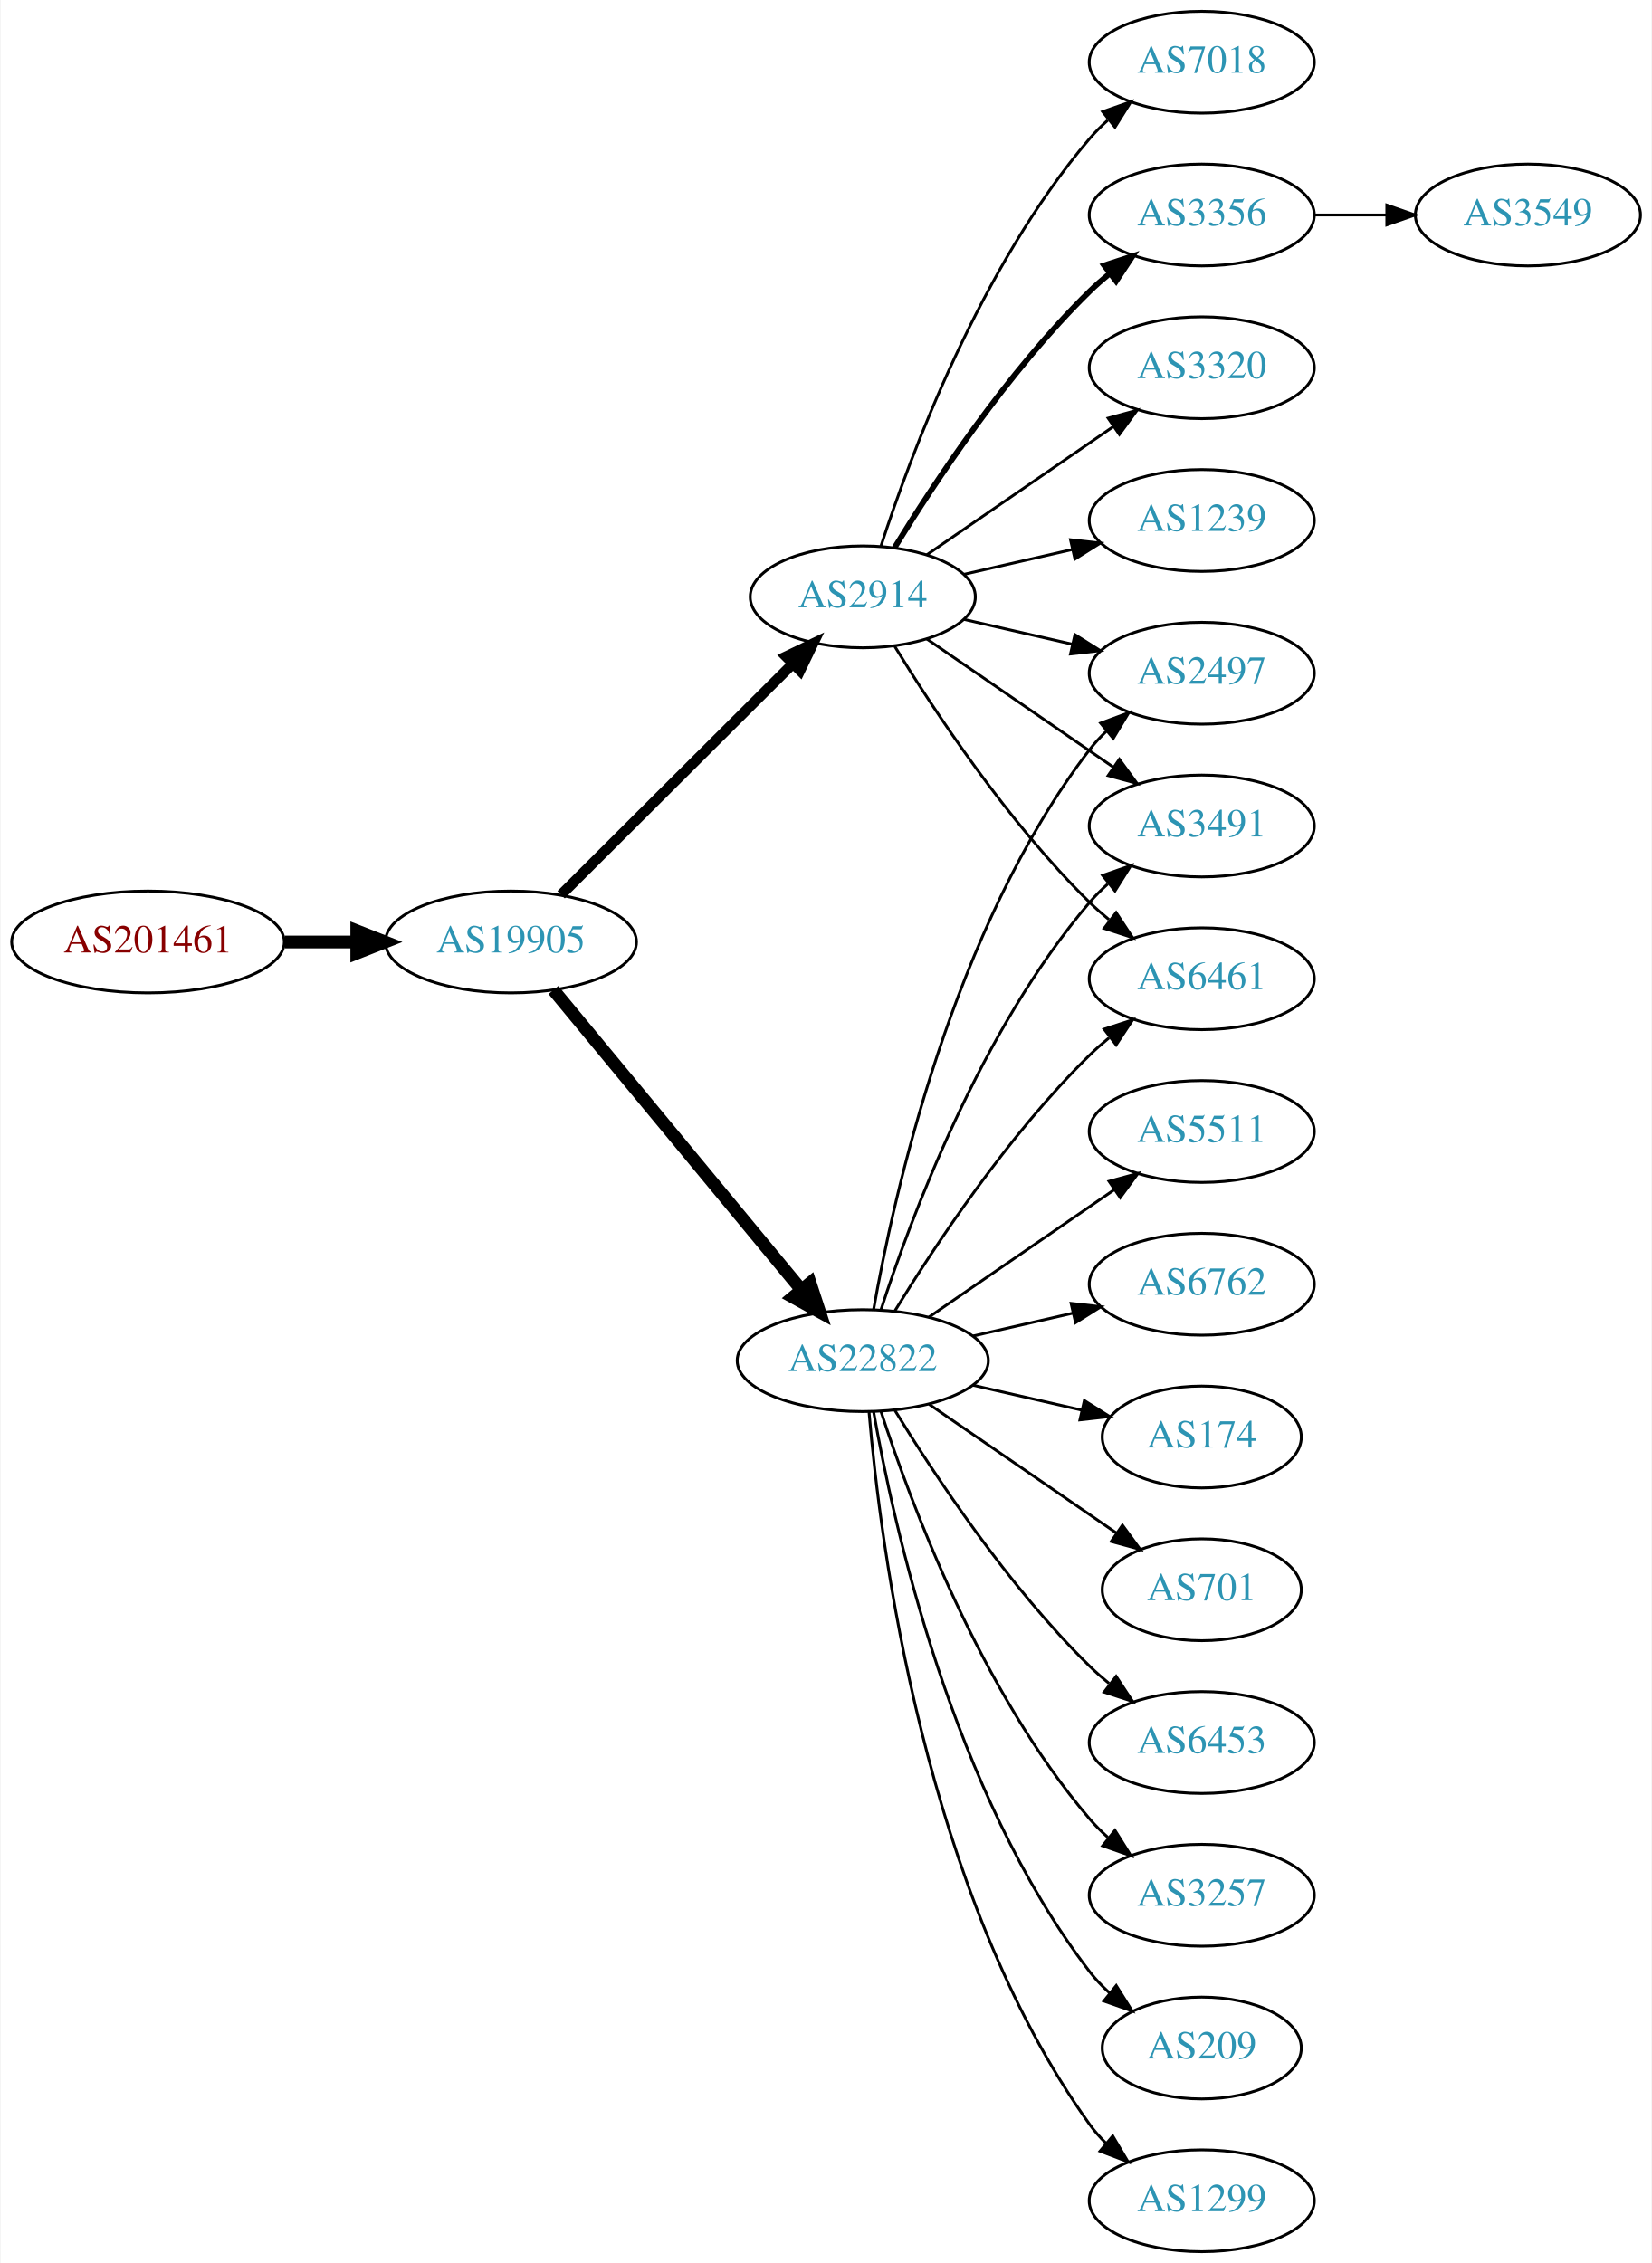
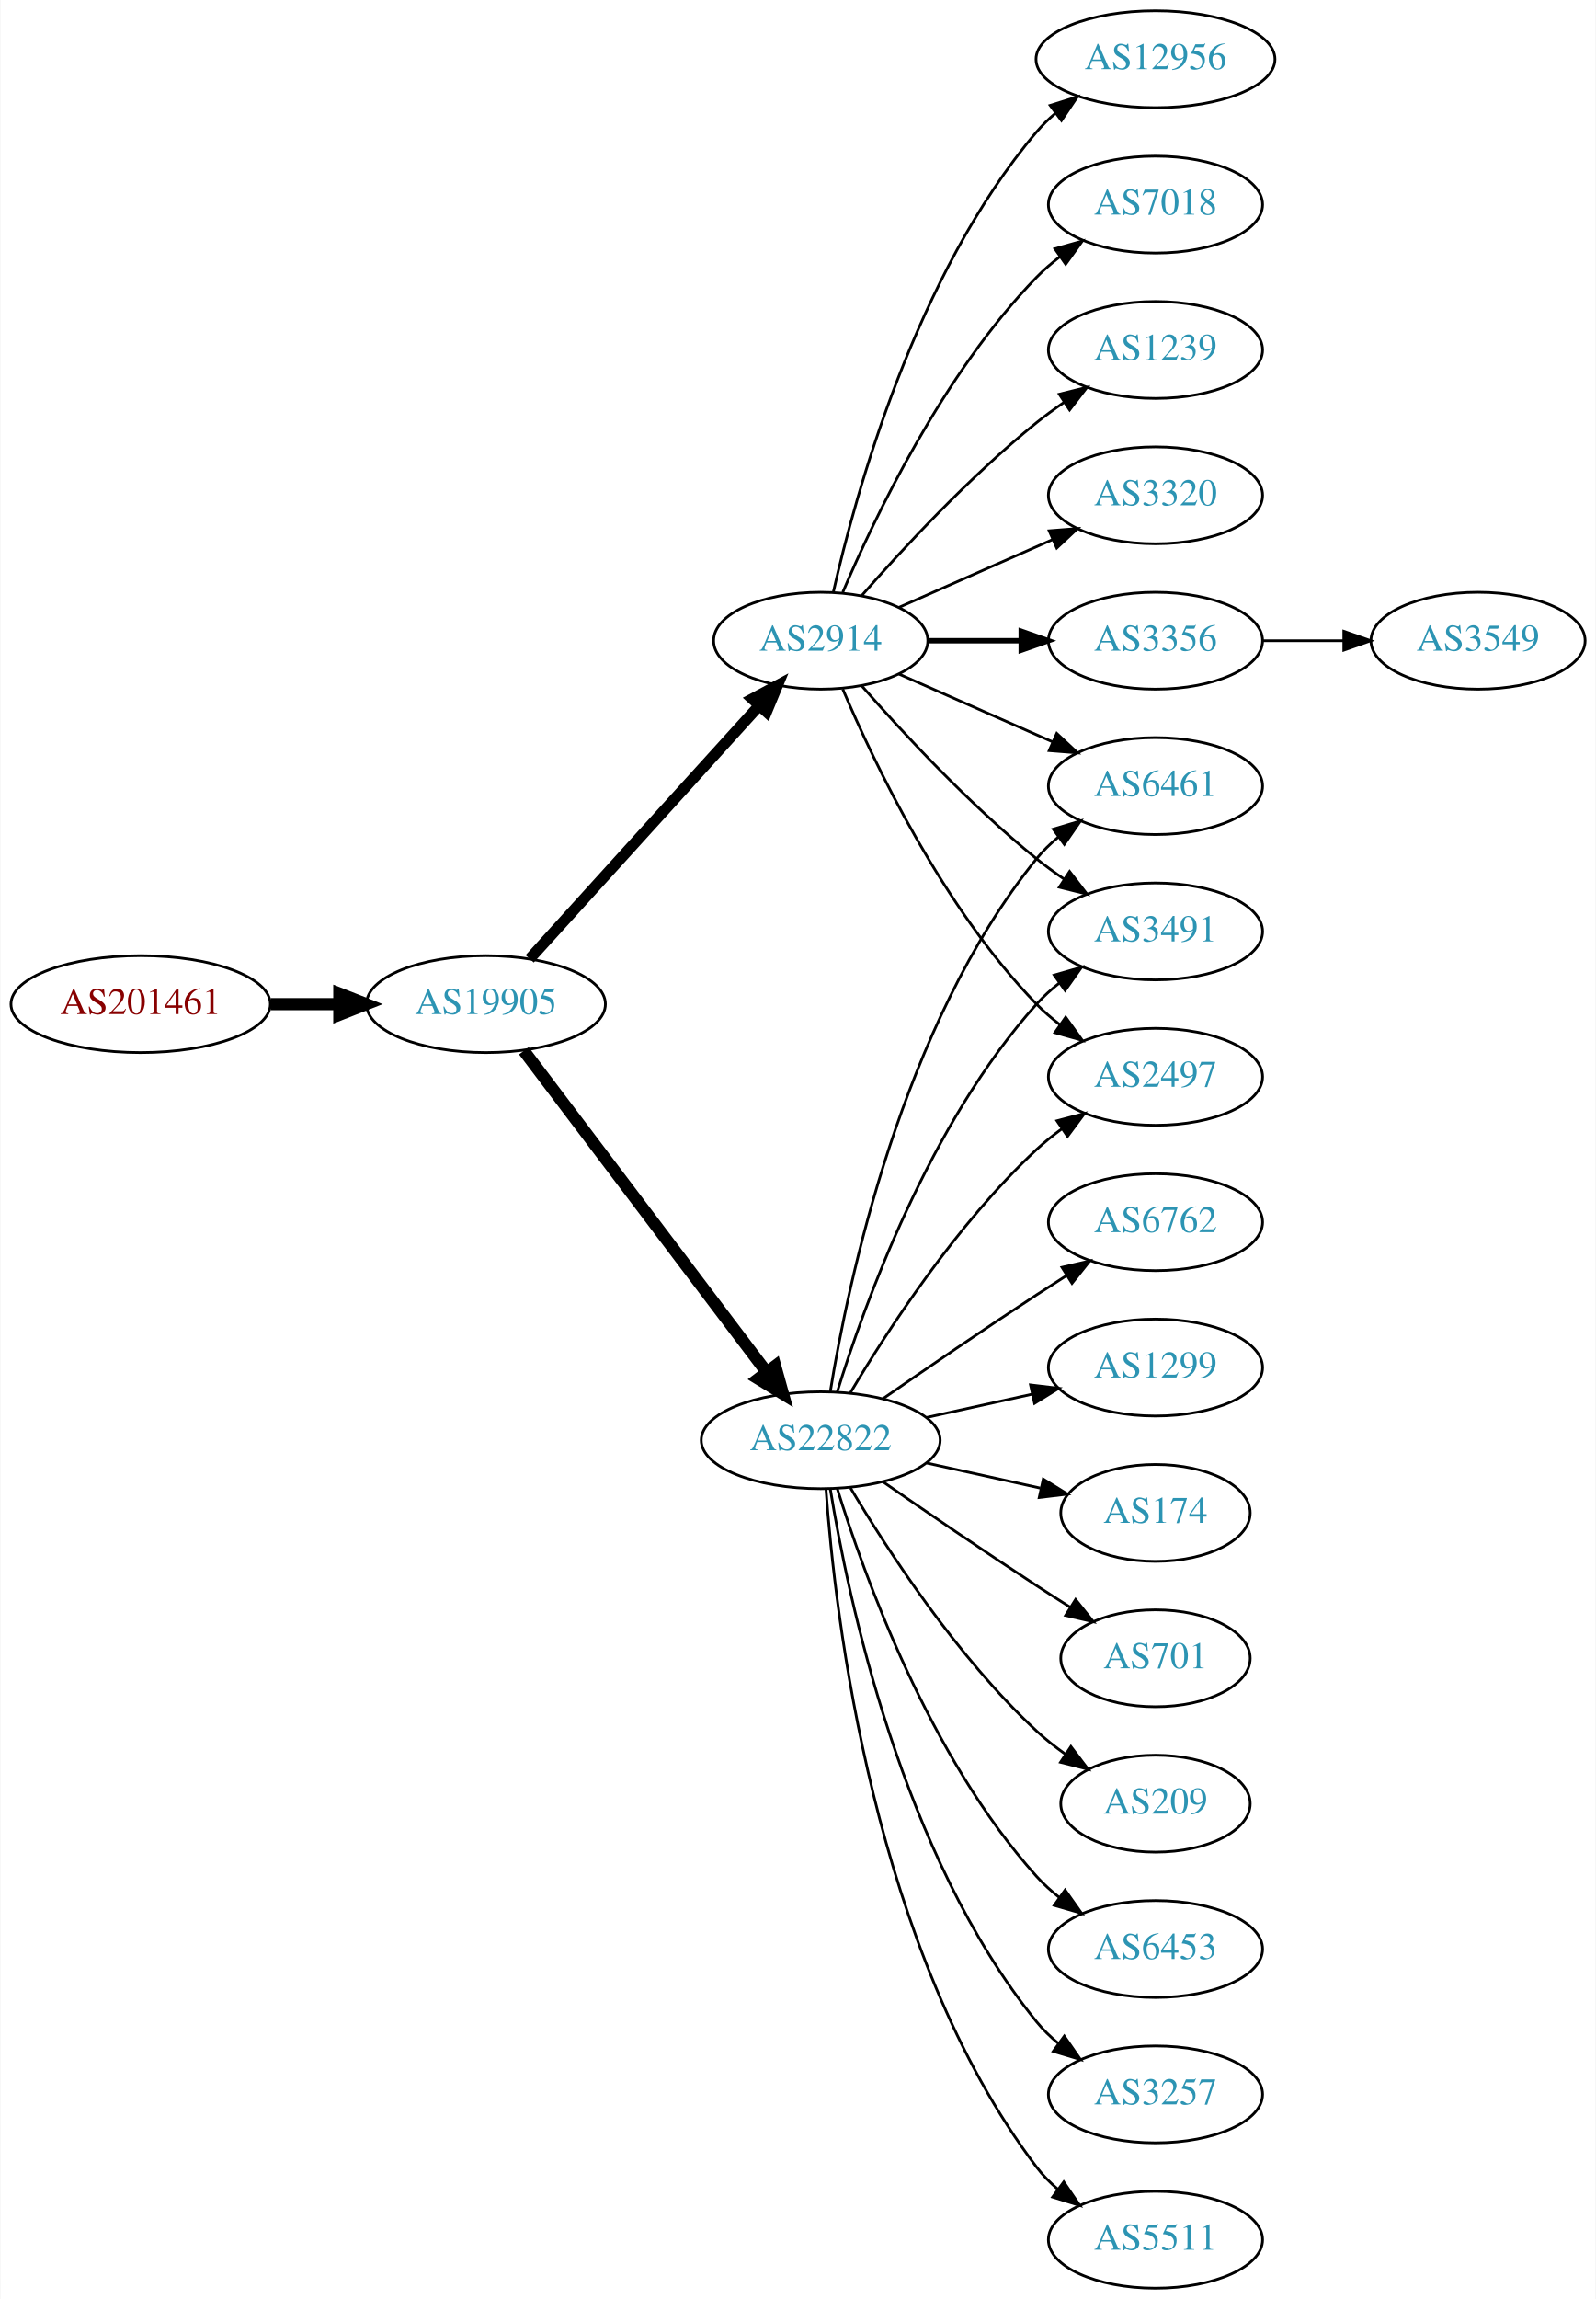
- <svg xmlns="http://www.w3.org/2000/svg" xmlns:xlink="http://www.w3.org/1999/xlink" width="584pt" height="800pt" viewBox="0.00 0.00 583.56 800.00">
-   <g id="graph0" class="graph" transform="scale(1 1) rotate(0) translate(4 796)">
-     <polygon fill="white" stroke="none" points="-4,4 -4,-796 579.562,-796 579.562,4 -4,4" />
+ <svg xmlns="http://www.w3.org/2000/svg" xmlns:xlink="http://www.w3.org/1999/xlink" width="593pt" height="854pt" viewBox="0.00 0.00 592.66 854.00">
+   <g id="graph0" class="graph" transform="scale(1 1) rotate(0) translate(4 850)">
+     <polygon fill="white" stroke="none" points="-4,4 -4,-850 588.661,-850 588.661,4 -4,4" />
    <g id="node1" class="node">
      <g id="a_node1">
        <a xlink:href="/asn/201461" xlink:title="AS201461 ~ bwin.party services (Austria) GmbH [AT]">
-           <ellipse fill="#ffffff" stroke="black" cx="48.096" cy="-463" rx="48.192" ry="18" />
-           <text text-anchor="middle" x="48.096" y="-459.3" font-family="Times,serif" font-size="14.00" fill="#880000">AS201461</text>
+           <ellipse fill="#ffffff" stroke="black" cx="48.096" cy="-477" rx="48.192" ry="18" />
+           <text text-anchor="middle" x="48.096" y="-473.3" font-family="Times,serif" font-size="14.00" fill="#880000">AS201461</text>
        </a>
      </g>
    </g>
    <g id="node2" class="node">
      <g id="a_node2">
        <a xlink:href="/asn/19905" xlink:title="AS19905 ~ NeuStar, Inc. [US]">
-           <ellipse fill="#ffffff" stroke="black" cx="176.388" cy="-463" rx="44.393" ry="18" />
-           <text text-anchor="middle" x="176.388" y="-459.3" font-family="Times,serif" font-size="14.00" fill="#2c94b3">AS19905</text>
+           <ellipse fill="#ffffff" stroke="black" cx="176.388" cy="-477" rx="44.393" ry="18" />
+           <text text-anchor="middle" x="176.388" y="-473.3" font-family="Times,serif" font-size="14.00" fill="#2c94b3">AS19905</text>
        </a>
      </g>
    </g>
    <g id="edge1" class="edge">
-       <path fill="none" stroke="black" stroke-width="4.5" d="M96.481,-463C104.742,-463 113.386,-463 121.799,-463" />
-       <polygon fill="black" stroke="black" stroke-width="4.5" points="121.904,-466.938 131.904,-463 121.904,-459.063 121.904,-466.938" />
+       <path fill="none" stroke="black" stroke-width="4.5" d="M96.481,-477C104.742,-477 113.386,-477 121.799,-477" />
+       <polygon fill="black" stroke="black" stroke-width="4.5" points="121.904,-480.938 131.904,-477 121.904,-473.063 121.904,-480.938" />
    </g>
    <g id="node3" class="node">
      <g id="a_node3">
        <a xlink:href="/asn/22822" xlink:title="AS22822 ~ Limelight Networks, Inc. [US]">
          <ellipse fill="#ffffff" stroke="black" cx="300.78" cy="-315" rx="44.393" ry="18" />
          <text text-anchor="middle" x="300.78" y="-311.3" font-family="Times,serif" font-size="14.00" fill="#2c94b3">AS22822</text>
        </a>
      </g>
    </g>
    <g id="edge2" class="edge">
-       <path fill="none" stroke="black" stroke-width="4.5" d="M191.427,-446.023C212.893,-420.066 253.999,-370.36 278.948,-340.191" />
-       <polygon fill="black" stroke="black" stroke-width="4.5" points="282.188,-342.451 285.527,-332.235 276.119,-337.432 282.188,-342.451" />
+       <path fill="none" stroke="black" stroke-width="4.5" d="M190.486,-459.663C212.11,-431.04 255.381,-373.767 280.504,-340.514" />
+       <polygon fill="black" stroke="black" stroke-width="4.5" points="283.889,-342.565 286.776,-332.212 277.606,-337.817 283.889,-342.565" />
    </g>
    <g id="node4" class="node">
      <g id="a_node4">
        <a xlink:href="/asn/2914" xlink:title="AS2914 ~ NTT America, Inc. [US]">
-           <ellipse fill="#ffffff" stroke="black" cx="300.78" cy="-585" rx="39.794" ry="18" />
-           <text text-anchor="middle" x="300.78" y="-581.3" font-family="Times,serif" font-size="14.00" fill="#2c94b3">AS2914</text>
+           <ellipse fill="#ffffff" stroke="black" cx="300.78" cy="-612" rx="39.794" ry="18" />
+           <text text-anchor="middle" x="300.78" y="-608.3" font-family="Times,serif" font-size="14.00" fill="#2c94b3">AS2914</text>
        </a>
      </g>
    </g>
    <g id="edge3" class="edge">
-       <path fill="none" stroke="black" stroke-width="3.682" d="M194.149,-479.708C215.298,-500.789 251.809,-537.183 275.878,-561.175" />
-       <polygon fill="black" stroke="black" stroke-width="3.682" points="273.667,-563.913 283.221,-568.494 278.609,-558.955 273.667,-563.913" />
+       <path fill="none" stroke="black" stroke-width="4.091" d="M192.641,-493.825C214.104,-517.499 253.335,-560.771 277.903,-587.87" />
+       <polygon fill="black" stroke="black" stroke-width="4.091" points="275.35,-590.383 284.718,-595.387 280.654,-585.574 275.35,-590.383" />
    </g>
    <g id="node5" class="node">
      <g id="a_node5">
-         <a xlink:href="/asn/3257" xlink:title="AS3257 ~ GTT [DE]">
-           <ellipse fill="#ffffff" stroke="black" cx="420.622" cy="-126" rx="39.794" ry="18" />
-           <text text-anchor="middle" x="420.622" y="-122.3" font-family="Times,serif" font-size="14.00" fill="#2c94b3">AS3257</text>
+         <a xlink:href="/asn/6762" xlink:title="AS6762 ~ TELECOM ITALIA SPARKLE S.p.A. [IT]">
+           <ellipse fill="#ffffff" stroke="black" cx="425.172" cy="-396" rx="39.794" ry="18" />
+           <text text-anchor="middle" x="425.172" y="-392.3" font-family="Times,serif" font-size="14.00" fill="#2c94b3">AS6762</text>
        </a>
      </g>
    </g>
    <g id="edge4" class="edge">
-       <path fill="none" stroke="black" d="M307.227,-297.009C317.541,-265.184 342.403,-198.073 380.976,-153 382.922,-150.726 385.1,-148.551 387.404,-146.493" />
-       <polygon fill="black" stroke="black" points="389.941,-148.947 395.573,-139.973 385.574,-143.476 389.941,-148.947" />
+       <path fill="none" stroke="black" d="M323.81,-330.367C339.613,-341.305 361.469,-356.261 380.976,-369 384.558,-371.339 388.328,-373.759 392.089,-376.144" />
+       <polygon fill="black" stroke="black" points="390.422,-379.231 400.749,-381.596 394.151,-373.307 390.422,-379.231" />
    </g>
    <g id="node6" class="node">
      <g id="a_node6">
-         <a xlink:href="/asn/2497" xlink:title="AS2497 ~ Internet Initiative Japan Inc. [JP]">
-           <ellipse fill="#ffffff" stroke="black" cx="420.622" cy="-558" rx="39.794" ry="18" />
-           <text text-anchor="middle" x="420.622" y="-554.3" font-family="Times,serif" font-size="14.00" fill="#2c94b3">AS2497</text>
+         <a xlink:href="/asn/6461" xlink:title="AS6461 ~ Zayo Bandwidth [US]">
+           <ellipse fill="#ffffff" stroke="black" cx="425.172" cy="-558" rx="39.794" ry="18" />
+           <text text-anchor="middle" x="425.172" y="-554.3" font-family="Times,serif" font-size="14.00" fill="#2c94b3">AS6461</text>
        </a>
      </g>
    </g>
    <g id="edge5" class="edge">
-       <path fill="none" stroke="black" d="M304.598,-332.99C311.526,-372.435 332.482,-468.025 380.976,-531 382.755,-533.31 384.787,-535.5 386.968,-537.559" />
-       <polygon fill="black" stroke="black" points="384.863,-540.361 394.8,-544.036 389.324,-534.966 384.863,-540.361" />
+       <path fill="none" stroke="black" d="M304.36,-333.178C310.815,-372.997 330.887,-469.286 380.976,-531 383.344,-533.918 386.117,-536.612 389.094,-539.075" />
+       <polygon fill="black" stroke="black" points="387.17,-542.003 397.317,-545.052 391.286,-536.341 387.17,-542.003" />
    </g>
    <g id="node7" class="node">
      <g id="a_node7">
-         <a xlink:href="/asn/209" xlink:title="AS209 ~ CenturyLink Communications, LLC [US]">
-           <ellipse fill="#ffffff" stroke="black" cx="420.622" cy="-72" rx="35.194" ry="18" />
-           <text text-anchor="middle" x="420.622" y="-68.3" font-family="Times,serif" font-size="14.00" fill="#2c94b3">AS209</text>
+         <a xlink:href="/asn/3491" xlink:title="AS3491 ~ PCCW Global, Inc. [US]">
+           <ellipse fill="#ffffff" stroke="black" cx="425.172" cy="-504" rx="39.794" ry="18" />
+           <text text-anchor="middle" x="425.172" y="-500.3" font-family="Times,serif" font-size="14.00" fill="#2c94b3">AS3491</text>
        </a>
      </g>
    </g>
    <g id="edge6" class="edge">
-       <path fill="none" stroke="black" d="M304.598,-297.01C311.526,-257.565 332.482,-161.975 380.976,-99 383.023,-96.341 385.406,-93.841 387.964,-91.518" />
-       <polygon fill="black" stroke="black" points="390.377,-94.07 396.006,-85.094 386.008,-88.601 390.377,-94.07" />
+       <path fill="none" stroke="black" d="M306.918,-332.94C316.82,-364.979 341.158,-432.812 380.976,-477 383.492,-479.792 386.363,-482.401 389.402,-484.812" />
+       <polygon fill="black" stroke="black" points="387.531,-487.776 397.71,-490.715 391.586,-482.07 387.531,-487.776" />
    </g>
    <g id="node8" class="node">
      <g id="a_node8">
-         <a xlink:href="/asn/1299" xlink:title="AS1299 ~ Telia Carrier [EU]">
-           <ellipse fill="#ffffff" stroke="black" cx="420.622" cy="-18" rx="39.794" ry="18" />
-           <text text-anchor="middle" x="420.622" y="-14.3" font-family="Times,serif" font-size="14.00" fill="#2c94b3">AS1299</text>
+         <a xlink:href="/asn/2497" xlink:title="AS2497 ~ Internet Initiative Japan Inc. [JP]">
+           <ellipse fill="#ffffff" stroke="black" cx="425.172" cy="-450" rx="39.794" ry="18" />
+           <text text-anchor="middle" x="425.172" y="-446.3" font-family="Times,serif" font-size="14.00" fill="#2c94b3">AS2497</text>
        </a>
      </g>
    </g>
    <g id="edge7" class="edge">
-       <path fill="none" stroke="black" d="M302.998,-296.805C306.906,-250.539 322.533,-126.32 380.976,-45 382.677,-42.632 384.654,-40.401 386.796,-38.313" />
-       <polygon fill="black" stroke="black" points="389.158,-40.899 394.556,-31.782 384.651,-35.543 389.158,-40.899" />
+       <path fill="none" stroke="black" d="M311.826,-332.671C325.397,-355.472 351.329,-395.472 380.976,-423 383.882,-425.699 387.096,-428.28 390.42,-430.703" />
+       <polygon fill="black" stroke="black" points="388.555,-433.667 398.798,-436.375 392.479,-427.87 388.555,-433.667" />
    </g>
    <g id="node9" class="node">
      <g id="a_node9">
-         <a xlink:href="/asn/3491" xlink:title="AS3491 ~ PCCW Global, Inc. [US]">
-           <ellipse fill="#ffffff" stroke="black" cx="420.622" cy="-504" rx="39.794" ry="18" />
-           <text text-anchor="middle" x="420.622" y="-500.3" font-family="Times,serif" font-size="14.00" fill="#2c94b3">AS3491</text>
+         <a xlink:href="/asn/1299" xlink:title="AS1299 ~ Telia Carrier [EU]">
+           <ellipse fill="#ffffff" stroke="black" cx="425.172" cy="-342" rx="39.794" ry="18" />
+           <text text-anchor="middle" x="425.172" y="-338.3" font-family="Times,serif" font-size="14.00" fill="#2c94b3">AS1299</text>
        </a>
      </g>
    </g>
    <g id="edge8" class="edge">
-       <path fill="none" stroke="black" d="M307.227,-332.991C317.541,-364.816 342.403,-431.927 380.976,-477 382.922,-479.274 385.1,-481.449 387.404,-483.507" />
-       <polygon fill="black" stroke="black" points="385.574,-486.524 395.573,-490.027 389.941,-481.053 385.574,-486.524" />
+       <path fill="none" stroke="black" d="M340.17,-323.469C352.561,-326.202 366.407,-329.257 379.228,-332.085" />
+       <polygon fill="black" stroke="black" points="378.723,-335.558 389.243,-334.295 380.231,-328.722 378.723,-335.558" />
    </g>
    <g id="node10" class="node">
      <g id="a_node10">
-         <a xlink:href="/asn/6461" xlink:title="AS6461 ~ Zayo Bandwidth [US]">
-           <ellipse fill="#ffffff" stroke="black" cx="420.622" cy="-450" rx="39.794" ry="18" />
-           <text text-anchor="middle" x="420.622" y="-446.3" font-family="Times,serif" font-size="14.00" fill="#2c94b3">AS6461</text>
+         <a xlink:href="/asn/174" xlink:title="AS174 ~ Cogent Communications [US]">
+           <ellipse fill="#ffffff" stroke="black" cx="425.172" cy="-288" rx="35.194" ry="18" />
+           <text text-anchor="middle" x="425.172" y="-284.3" font-family="Times,serif" font-size="14.00" fill="#2c94b3">AS174</text>
        </a>
      </g>
    </g>
    <g id="edge9" class="edge">
-       <path fill="none" stroke="black" d="M312.045,-332.44C325.854,-354.991 352.043,-394.722 380.976,-423 383.116,-425.092 385.433,-427.137 387.833,-429.106" />
-       <polygon fill="black" stroke="black" points="386.1,-432.185 396.175,-435.464 390.343,-426.618 386.1,-432.185" />
+       <path fill="none" stroke="black" d="M340.17,-306.531C353.577,-303.573 368.689,-300.24 382.361,-297.224" />
+       <polygon fill="black" stroke="black" points="383.473,-300.563 392.484,-294.99 381.964,-293.727 383.473,-300.563" />
    </g>
    <g id="node11" class="node">
      <g id="a_node11">
-         <a xlink:href="/asn/5511" xlink:title="AS5511 ~ Orange S.A. [FR]">
-           <ellipse fill="#ffffff" stroke="black" cx="420.622" cy="-396" rx="39.794" ry="18" />
-           <text text-anchor="middle" x="420.622" y="-392.3" font-family="Times,serif" font-size="14.00" fill="#2c94b3">AS5511</text>
+         <a xlink:href="/asn/701" xlink:title="AS701 ~ UUNET [US]">
+           <ellipse fill="#ffffff" stroke="black" cx="425.172" cy="-234" rx="35.194" ry="18" />
+           <text text-anchor="middle" x="425.172" y="-230.3" font-family="Times,serif" font-size="14.00" fill="#2c94b3">AS701</text>
        </a>
      </g>
    </g>
    <g id="edge10" class="edge">
-       <path fill="none" stroke="black" d="M324.222,-330.426C342.804,-343.198 369.365,-361.455 389.744,-375.463" />
-       <polygon fill="black" stroke="black" points="387.835,-378.398 398.058,-381.178 391.8,-372.629 387.835,-378.398" />
+       <path fill="none" stroke="black" d="M323.81,-299.633C339.613,-288.695 361.469,-273.739 380.976,-261 385.021,-258.358 389.306,-255.615 393.545,-252.933" />
+       <polygon fill="black" stroke="black" points="395.482,-255.85 402.09,-247.568 391.76,-249.921 395.482,-255.85" />
    </g>
    <g id="node12" class="node">
      <g id="a_node12">
-         <a xlink:href="/asn/6762" xlink:title="AS6762 ~ TELECOM ITALIA SPARKLE S.p.A. [IT]">
-           <ellipse fill="#ffffff" stroke="black" cx="420.622" cy="-342" rx="39.794" ry="18" />
-           <text text-anchor="middle" x="420.622" y="-338.3" font-family="Times,serif" font-size="14.00" fill="#2c94b3">AS6762</text>
+         <a xlink:href="/asn/209" xlink:title="AS209 ~ CenturyLink Communications, LLC [US]">
+           <ellipse fill="#ffffff" stroke="black" cx="425.172" cy="-180" rx="35.194" ry="18" />
+           <text text-anchor="middle" x="425.172" y="-176.3" font-family="Times,serif" font-size="14.00" fill="#2c94b3">AS209</text>
        </a>
      </g>
    </g>
    <g id="edge11" class="edge">
-       <path fill="none" stroke="black" d="M339.714,-323.692C350.955,-326.267 363.368,-329.111 374.991,-331.774" />
-       <polygon fill="black" stroke="black" points="374.424,-335.235 384.953,-334.057 375.987,-328.412 374.424,-335.235" />
+       <path fill="none" stroke="black" d="M311.826,-297.329C325.397,-274.528 351.329,-234.528 380.976,-207 384.273,-203.939 387.965,-201.028 391.766,-198.328" />
+       <polygon fill="black" stroke="black" points="393.741,-201.219 400.148,-192.78 389.877,-195.381 393.741,-201.219" />
    </g>
    <g id="node13" class="node">
      <g id="a_node13">
-         <a xlink:href="/asn/174" xlink:title="AS174 ~ Cogent Communications [US]">
-           <ellipse fill="#ffffff" stroke="black" cx="420.622" cy="-288" rx="35.194" ry="18" />
-           <text text-anchor="middle" x="420.622" y="-284.3" font-family="Times,serif" font-size="14.00" fill="#2c94b3">AS174</text>
+         <a xlink:href="/asn/6453" xlink:title="AS6453 ~ TATA COMMUNICATIONS (AMERICA) INC [US]">
+           <ellipse fill="#ffffff" stroke="black" cx="425.172" cy="-126" rx="39.794" ry="18" />
+           <text text-anchor="middle" x="425.172" y="-122.3" font-family="Times,serif" font-size="14.00" fill="#2c94b3">AS6453</text>
        </a>
      </g>
    </g>
    <g id="edge12" class="edge">
-       <path fill="none" stroke="black" d="M339.714,-306.308C352.032,-303.486 365.756,-300.342 378.307,-297.466" />
-       <polygon fill="black" stroke="black" points="379.106,-300.874 388.072,-295.229 377.543,-294.051 379.106,-300.874" />
+       <path fill="none" stroke="black" d="M306.918,-297.06C316.82,-265.021 341.158,-197.188 380.976,-153 383.492,-150.208 386.363,-147.599 389.402,-145.188" />
+       <polygon fill="black" stroke="black" points="391.586,-147.93 397.71,-139.285 387.531,-142.224 391.586,-147.93" />
    </g>
    <g id="node14" class="node">
      <g id="a_node14">
-         <a xlink:href="/asn/701" xlink:title="AS701 ~ UUNET [US]">
-           <ellipse fill="#ffffff" stroke="black" cx="420.622" cy="-234" rx="35.194" ry="18" />
-           <text text-anchor="middle" x="420.622" y="-230.3" font-family="Times,serif" font-size="14.00" fill="#2c94b3">AS701</text>
+         <a xlink:href="/asn/3257" xlink:title="AS3257 ~ GTT [DE]">
+           <ellipse fill="#ffffff" stroke="black" cx="425.172" cy="-72" rx="39.794" ry="18" />
+           <text text-anchor="middle" x="425.172" y="-68.3" font-family="Times,serif" font-size="14.00" fill="#2c94b3">AS3257</text>
        </a>
      </g>
    </g>
    <g id="edge13" class="edge">
-       <path fill="none" stroke="black" d="M324.222,-299.574C343.037,-286.641 370.034,-268.085 390.51,-254.01" />
-       <polygon fill="black" stroke="black" points="392.585,-256.831 398.844,-248.282 388.62,-251.063 392.585,-256.831" />
+       <path fill="none" stroke="black" d="M304.36,-296.822C310.815,-257.003 330.887,-160.714 380.976,-99 383.344,-96.082 386.117,-93.388 389.094,-90.925" />
+       <polygon fill="black" stroke="black" points="391.286,-93.659 397.317,-84.948 387.17,-87.997 391.286,-93.659" />
    </g>
    <g id="node15" class="node">
      <g id="a_node15">
-         <a xlink:href="/asn/6453" xlink:title="AS6453 ~ TATA COMMUNICATIONS (AMERICA) INC [US]">
-           <ellipse fill="#ffffff" stroke="black" cx="420.622" cy="-180" rx="39.794" ry="18" />
-           <text text-anchor="middle" x="420.622" y="-176.3" font-family="Times,serif" font-size="14.00" fill="#2c94b3">AS6453</text>
+         <a xlink:href="/asn/5511" xlink:title="AS5511 ~ Orange S.A. [FR]">
+           <ellipse fill="#ffffff" stroke="black" cx="425.172" cy="-18" rx="39.794" ry="18" />
+           <text text-anchor="middle" x="425.172" y="-14.3" font-family="Times,serif" font-size="14.00" fill="#2c94b3">AS5511</text>
        </a>
      </g>
    </g>
    <g id="edge14" class="edge">
-       <path fill="none" stroke="black" d="M312.045,-297.56C325.854,-275.009 352.043,-235.278 380.976,-207 383.116,-204.908 385.433,-202.863 387.833,-200.894" />
-       <polygon fill="black" stroke="black" points="390.343,-203.382 396.175,-194.536 386.1,-197.815 390.343,-203.382" />
-     </g>
-     <g id="edge17" class="edge">
-       <path fill="none" stroke="black" d="M336.499,-577.045C348.499,-574.296 362.12,-571.175 374.812,-568.267" />
-       <polygon fill="black" stroke="black" points="375.778,-571.636 384.744,-565.991 374.215,-564.813 375.778,-571.636" />
-     </g>
-     <g id="edge18" class="edge">
-       <path fill="none" stroke="black" d="M323.394,-570.143C341.882,-557.435 368.696,-539.005 389.326,-524.825" />
-       <polygon fill="black" stroke="black" points="391.488,-527.586 397.746,-519.037 387.522,-521.817 391.488,-527.586" />
+       <path fill="none" stroke="black" d="M302.729,-296.964C306.014,-250.543 320.324,-124.993 380.976,-45 383.247,-42.005 385.954,-39.26 388.89,-36.765" />
+       <polygon fill="black" stroke="black" points="391.085,-39.496 397.056,-30.744 386.93,-33.862 391.085,-39.496" />
+     </g>
+     <g id="edge20" class="edge">
+       <path fill="none" stroke="black" d="M329.859,-599.611C346.807,-592.134 368.604,-582.517 386.974,-574.412" />
+       <polygon fill="black" stroke="black" points="388.487,-577.57 396.223,-570.331 385.661,-571.166 388.487,-577.57" />
+     </g>
+     <g id="edge22" class="edge">
+       <path fill="none" stroke="black" d="M315.932,-595.337C331.034,-578.106 356.155,-550.976 380.976,-531 384.231,-528.38 387.756,-525.808 391.341,-523.354" />
+       <polygon fill="black" stroke="black" points="393.26,-526.281 399.714,-517.879 389.429,-520.423 393.26,-526.281" />
    </g>
    <g id="edge19" class="edge">
-       <path fill="none" stroke="black" d="M312.045,-567.56C325.854,-545.009 352.043,-505.278 380.976,-477 383.116,-474.908 385.433,-472.863 387.833,-470.894" />
-       <polygon fill="black" stroke="black" points="390.343,-473.382 396.175,-464.536 386.1,-467.815 390.343,-473.382" />
+       <path fill="none" stroke="black" d="M308.97,-594.025C320.737,-566.318 346.312,-512.652 380.976,-477 383.596,-474.305 386.537,-471.761 389.619,-469.392" />
+       <polygon fill="black" stroke="black" points="391.795,-472.141 397.988,-463.545 387.786,-466.403 391.795,-472.141" />
    </g>
    <g id="node16" class="node">
      <g id="a_node16">
-         <a xlink:href="/asn/3356" xlink:title="AS3356 ~ Level 3 Parent, LLC [US]">
-           <ellipse fill="#ffffff" stroke="black" cx="420.622" cy="-720" rx="39.794" ry="18" />
-           <text text-anchor="middle" x="420.622" y="-716.3" font-family="Times,serif" font-size="14.00" fill="#2c94b3">AS3356</text>
+         <a xlink:href="/asn/3320" xlink:title="AS3320 ~ DTAG [DE]">
+           <ellipse fill="#ffffff" stroke="black" cx="425.172" cy="-666" rx="39.794" ry="18" />
+           <text text-anchor="middle" x="425.172" y="-662.3" font-family="Times,serif" font-size="14.00" fill="#2c94b3">AS3320</text>
        </a>
      </g>
    </g>
    <g id="edge15" class="edge">
-       <path fill="none" stroke="black" stroke-width="2" d="M312.045,-602.44C325.854,-624.991 352.043,-664.722 380.976,-693 383.116,-695.092 385.433,-697.137 387.833,-699.106" />
-       <polygon fill="black" stroke="black" stroke-width="2" points="386.1,-702.185 396.175,-705.464 390.343,-696.618 386.1,-702.185" />
+       <path fill="none" stroke="black" d="M329.859,-624.389C346.807,-631.866 368.604,-641.483 386.974,-649.588" />
+       <polygon fill="black" stroke="black" points="385.661,-652.834 396.223,-653.669 388.487,-646.43 385.661,-652.834" />
    </g>
    <g id="node17" class="node">
      <g id="a_node17">
-         <a xlink:href="/asn/3320" xlink:title="AS3320 ~ DTAG [DE]">
-           <ellipse fill="#ffffff" stroke="black" cx="420.622" cy="-666" rx="39.794" ry="18" />
-           <text text-anchor="middle" x="420.622" y="-662.3" font-family="Times,serif" font-size="14.00" fill="#2c94b3">AS3320</text>
+         <a xlink:href="/asn/3356" xlink:title="AS3356 ~ Level 3 Parent, LLC [US]">
+           <ellipse fill="#ffffff" stroke="black" cx="425.172" cy="-612" rx="39.794" ry="18" />
+           <text text-anchor="middle" x="425.172" y="-608.3" font-family="Times,serif" font-size="14.00" fill="#2c94b3">AS3356</text>
        </a>
      </g>
    </g>
    <g id="edge16" class="edge">
-       <path fill="none" stroke="black" d="M323.394,-599.857C341.882,-612.565 368.696,-630.995 389.326,-645.175" />
-       <polygon fill="black" stroke="black" points="387.522,-648.183 397.746,-650.963 391.488,-642.414 387.522,-648.183" />
+       <path fill="none" stroke="black" stroke-width="2" d="M340.505,-612C351.444,-612 363.494,-612 374.961,-612" />
+       <polygon fill="black" stroke="black" stroke-width="2" points="375.278,-615.5 385.278,-612 375.278,-608.5 375.278,-615.5" />
    </g>
    <g id="node18" class="node">
      <g id="a_node18">
-         <a xlink:href="/asn/1239" xlink:title="AS1239 ~ Sprint [US]">
-           <ellipse fill="#ffffff" stroke="black" cx="420.622" cy="-612" rx="39.794" ry="18" />
-           <text text-anchor="middle" x="420.622" y="-608.3" font-family="Times,serif" font-size="14.00" fill="#2c94b3">AS1239</text>
-         </a>
-       </g>
-     </g>
-     <g id="edge20" class="edge">
-       <path fill="none" stroke="black" d="M336.499,-592.955C348.499,-595.704 362.12,-598.825 374.812,-601.733" />
-       <polygon fill="black" stroke="black" points="374.215,-605.187 384.744,-604.009 375.778,-598.364 374.215,-605.187" />
+         <a xlink:href="/asn/12956" xlink:title="AS12956 ~ TELXIUS [ES]">
+           <ellipse fill="#ffffff" stroke="black" cx="425.172" cy="-828" rx="44.393" ry="18" />
+           <text text-anchor="middle" x="425.172" y="-824.3" font-family="Times,serif" font-size="14.00" fill="#2c94b3">AS12956</text>
+         </a>
+       </g>
+     </g>
+     <g id="edge17" class="edge">
+       <path fill="none" stroke="black" d="M305.474,-630.075C313.613,-666.148 336.046,-748.14 380.976,-801 383.095,-803.493 385.504,-805.83 388.075,-808.003" />
+       <polygon fill="black" stroke="black" points="386.036,-810.849 396.144,-814.025 390.223,-805.239 386.036,-810.849" />
    </g>
    <g id="node19" class="node">
      <g id="a_node19">
        <a xlink:href="/asn/7018" xlink:title="AS7018 ~ AT&amp;T Services, Inc. [US]">
-           <ellipse fill="#ffffff" stroke="black" cx="420.622" cy="-774" rx="39.794" ry="18" />
-           <text text-anchor="middle" x="420.622" y="-770.3" font-family="Times,serif" font-size="14.00" fill="#2c94b3">AS7018</text>
-         </a>
-       </g>
-     </g>
-     <g id="edge21" class="edge">
-       <path fill="none" stroke="black" d="M307.227,-602.991C317.541,-634.816 342.403,-701.927 380.976,-747 382.922,-749.274 385.1,-751.449 387.404,-753.507" />
-       <polygon fill="black" stroke="black" points="385.574,-756.524 395.573,-760.027 389.941,-751.053 385.574,-756.524" />
+           <ellipse fill="#ffffff" stroke="black" cx="425.172" cy="-774" rx="39.794" ry="18" />
+           <text text-anchor="middle" x="425.172" y="-770.3" font-family="Times,serif" font-size="14.00" fill="#2c94b3">AS7018</text>
+         </a>
+       </g>
+     </g>
+     <g id="edge18" class="edge">
+       <path fill="none" stroke="black" d="M308.97,-629.975C320.737,-657.682 346.312,-711.348 380.976,-747 383.596,-749.695 386.537,-752.239 389.619,-754.608" />
+       <polygon fill="black" stroke="black" points="387.786,-757.597 397.988,-760.455 391.795,-751.859 387.786,-757.597" />
    </g>
    <g id="node20" class="node">
      <g id="a_node20">
+         <a xlink:href="/asn/1239" xlink:title="AS1239 ~ Sprint [US]">
+           <ellipse fill="#ffffff" stroke="black" cx="425.172" cy="-720" rx="39.794" ry="18" />
+           <text text-anchor="middle" x="425.172" y="-716.3" font-family="Times,serif" font-size="14.00" fill="#2c94b3">AS1239</text>
+         </a>
+       </g>
+     </g>
+     <g id="edge21" class="edge">
+       <path fill="none" stroke="black" d="M315.932,-628.663C331.034,-645.894 356.155,-673.024 380.976,-693 384.231,-695.62 387.756,-698.192 391.341,-700.646" />
+       <polygon fill="black" stroke="black" points="389.429,-703.577 399.714,-706.121 393.26,-697.719 389.429,-703.577" />
+     </g>
+     <g id="node21" class="node">
+       <g id="a_node21">
        <a xlink:href="/asn/3549" xlink:title="AS3549 ~ Level 3 Parent, LLC [US]">
-           <ellipse fill="#ffffff" stroke="black" cx="535.915" cy="-720" rx="39.794" ry="18" />
-           <text text-anchor="middle" x="535.915" y="-716.3" font-family="Times,serif" font-size="14.00" fill="#2c94b3">AS3549</text>
-         </a>
-       </g>
-     </g>
-     <g id="edge22" class="edge">
-       <path fill="none" stroke="black" d="M460.294,-720C468.497,-720 477.261,-720 485.794,-720" />
-       <polygon fill="black" stroke="black" points="486.033,-723.5 496.033,-720 486.033,-716.5 486.033,-723.5" />
+           <ellipse fill="#ffffff" stroke="black" cx="545.014" cy="-612" rx="39.794" ry="18" />
+           <text text-anchor="middle" x="545.014" y="-608.3" font-family="Times,serif" font-size="14.00" fill="#2c94b3">AS3549</text>
+         </a>
+       </g>
+     </g>
+     <g id="edge23" class="edge">
+       <path fill="none" stroke="black" d="M465.085,-612C474.638,-612 484.987,-612 494.95,-612" />
+       <polygon fill="black" stroke="black" points="495.143,-615.5 505.143,-612 495.143,-608.5 495.143,-615.5" />
    </g>
  </g>
</svg>
